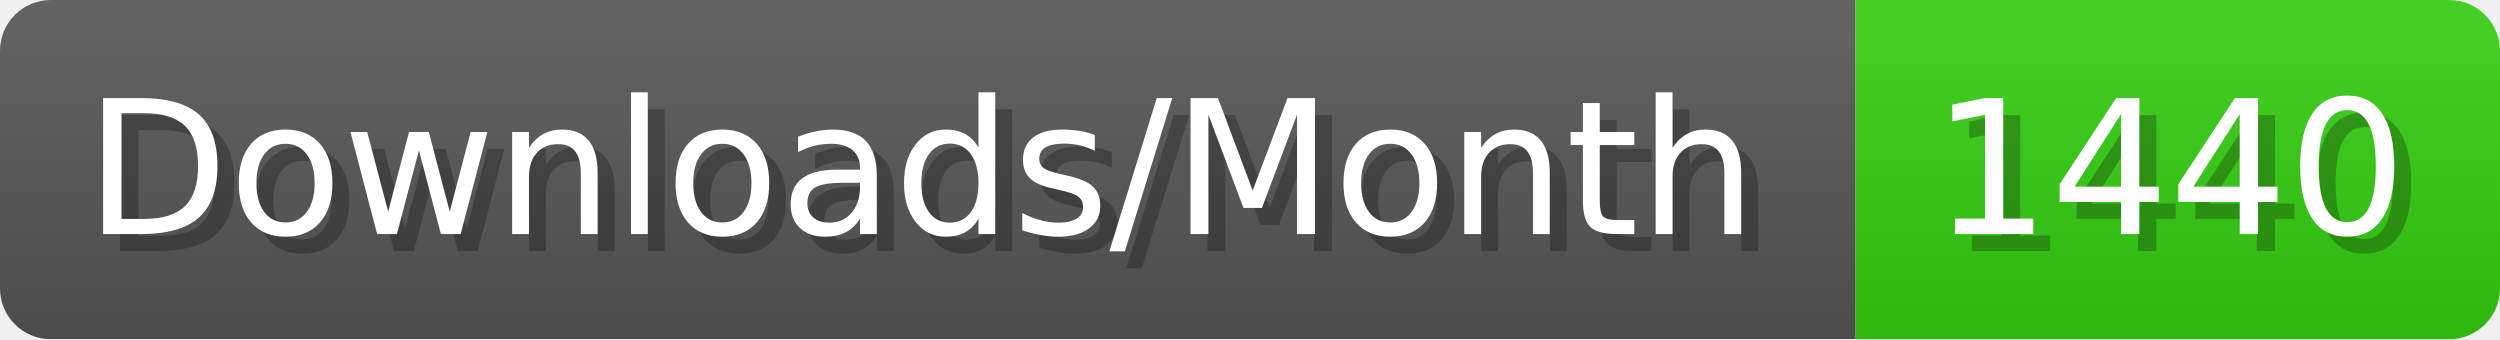
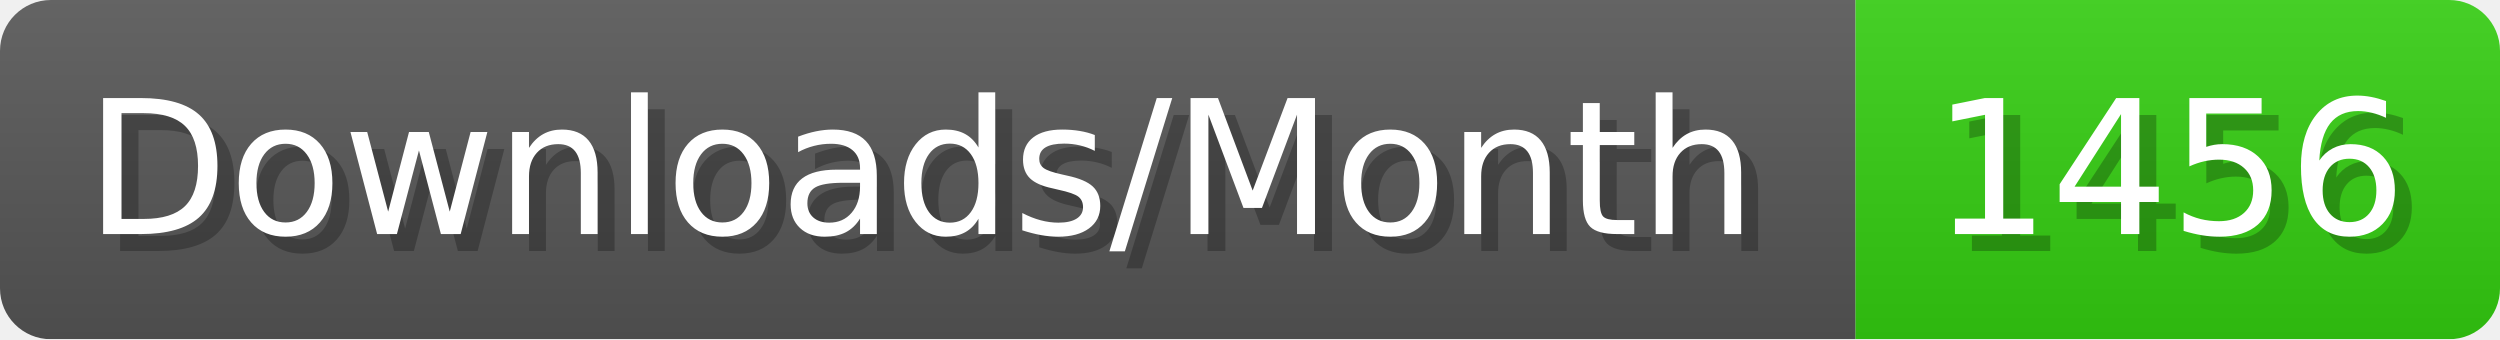
- <svg xmlns="http://www.w3.org/2000/svg" width="147.4" height="20" viewBox="0 0 1474 200" role="img" aria-label="Downloads/Month: 1440">
+ <svg xmlns="http://www.w3.org/2000/svg" width="147.4" height="20" viewBox="0 0 1474 200" role="img" aria-label="Downloads/Month: 1456">
  <linearGradient id="YlXUI" x2="0" y2="100%">
    <stop offset="0" stop-opacity=".1" stop-color="#EEE" />
    <stop offset="1" stop-opacity=".1" />
  </linearGradient>
  <mask id="JHhop">
    <rect width="1474" height="200" rx="30" fill="#FFF" />
  </mask>
  <g mask="url(#JHhop)">
    <rect width="1094" height="200" fill="#555" />
    <rect width="380" height="200" fill="#3C1" x="1094" />
    <rect width="1474" height="200" fill="url(#YlXUI)" />
  </g>
  <g aria-hidden="true" fill="#fff" text-anchor="start" font-family="Verdana,DejaVu Sans,sans-serif" font-size="110">
    <text x="60" y="148" textLength="994" fill="#000" opacity="0.25">Downloads/Month</text>
    <text x="50" y="138" textLength="994">Downloads/Month</text>
-     <text x="1149" y="148" textLength="280" fill="#000" opacity="0.25">1440</text>
-     <text x="1139" y="138" textLength="280">1440</text>
+     <text x="1149" y="148" textLength="280" fill="#000" opacity="0.25">1456</text>
+     <text x="1139" y="138" textLength="280">1456</text>
  </g>
</svg>
